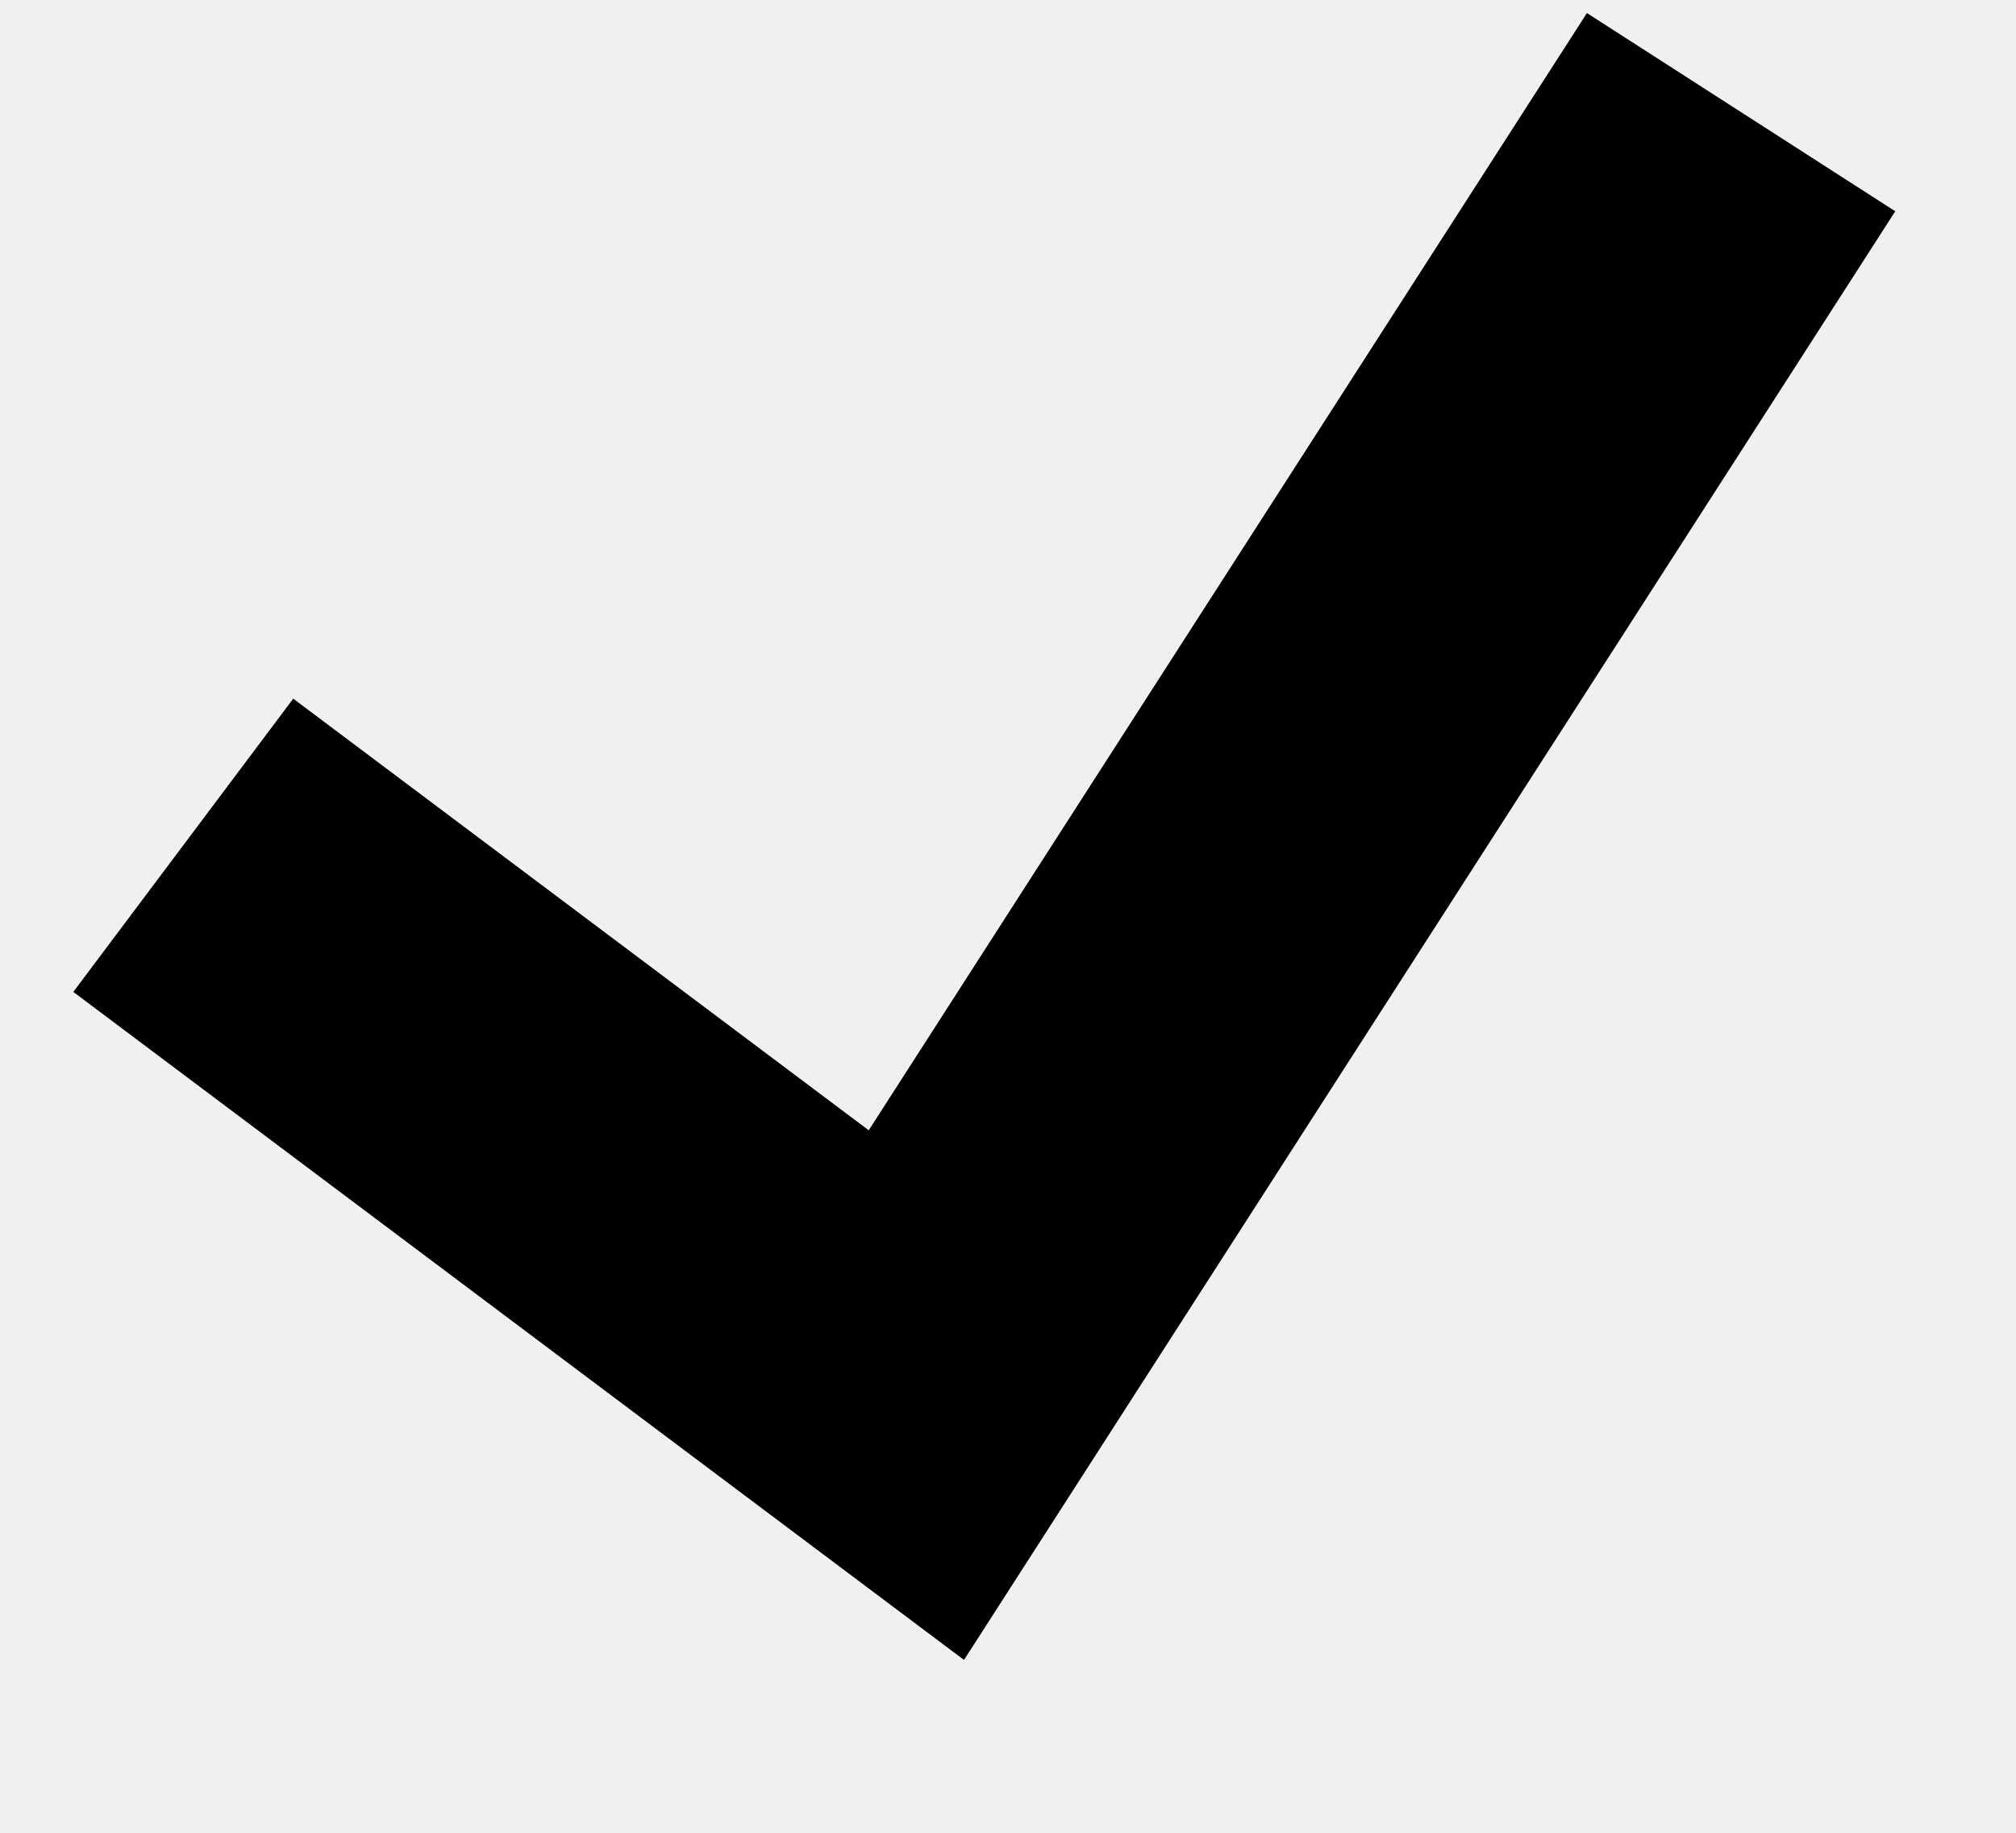
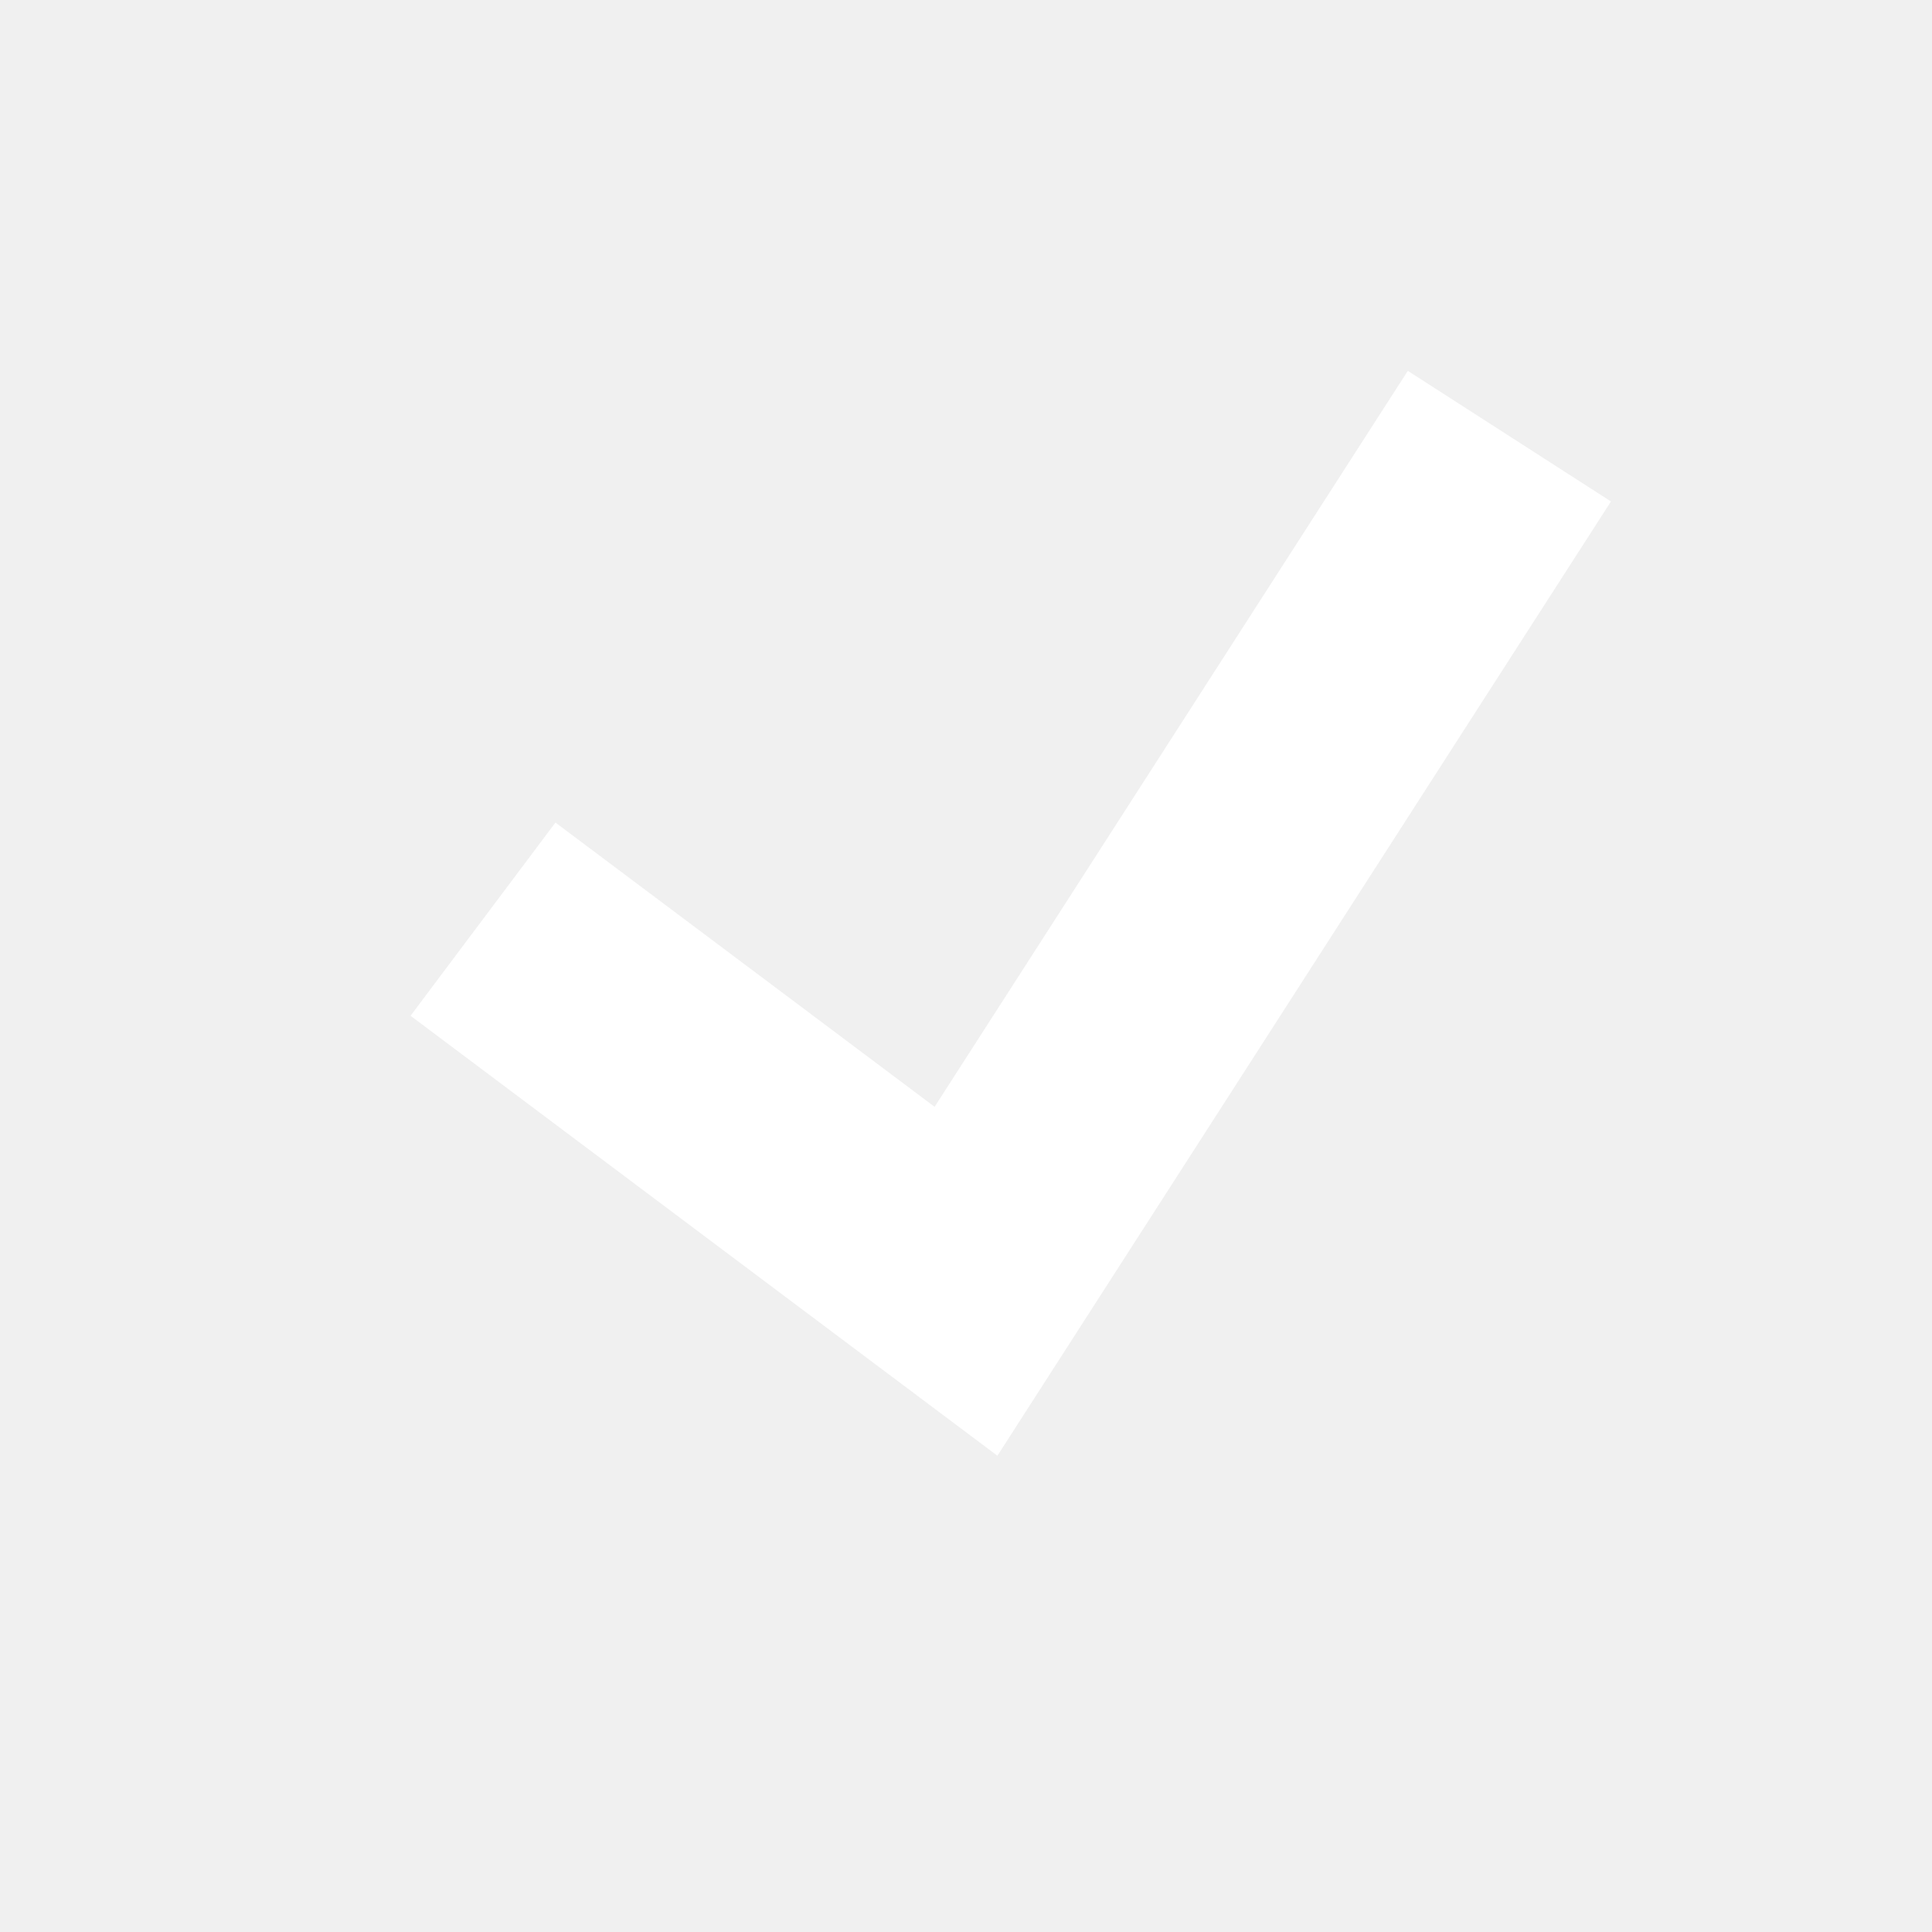
- <svg xmlns="http://www.w3.org/2000/svg" width="11" height="10" viewBox="0 0 11 10" fill="none">
-   <path d="M1 4.612L5 7.612L9.5 0.612" stroke="black" stroke-width="2" />
+ <svg xmlns="http://www.w3.org/2000/svg" width="16" height="16" viewBox="0 0 16 16" fill="none">
+   <path d="M4 7.612L8 10.611L12.5 3.612" stroke="white" stroke-width="2" />
</svg>
